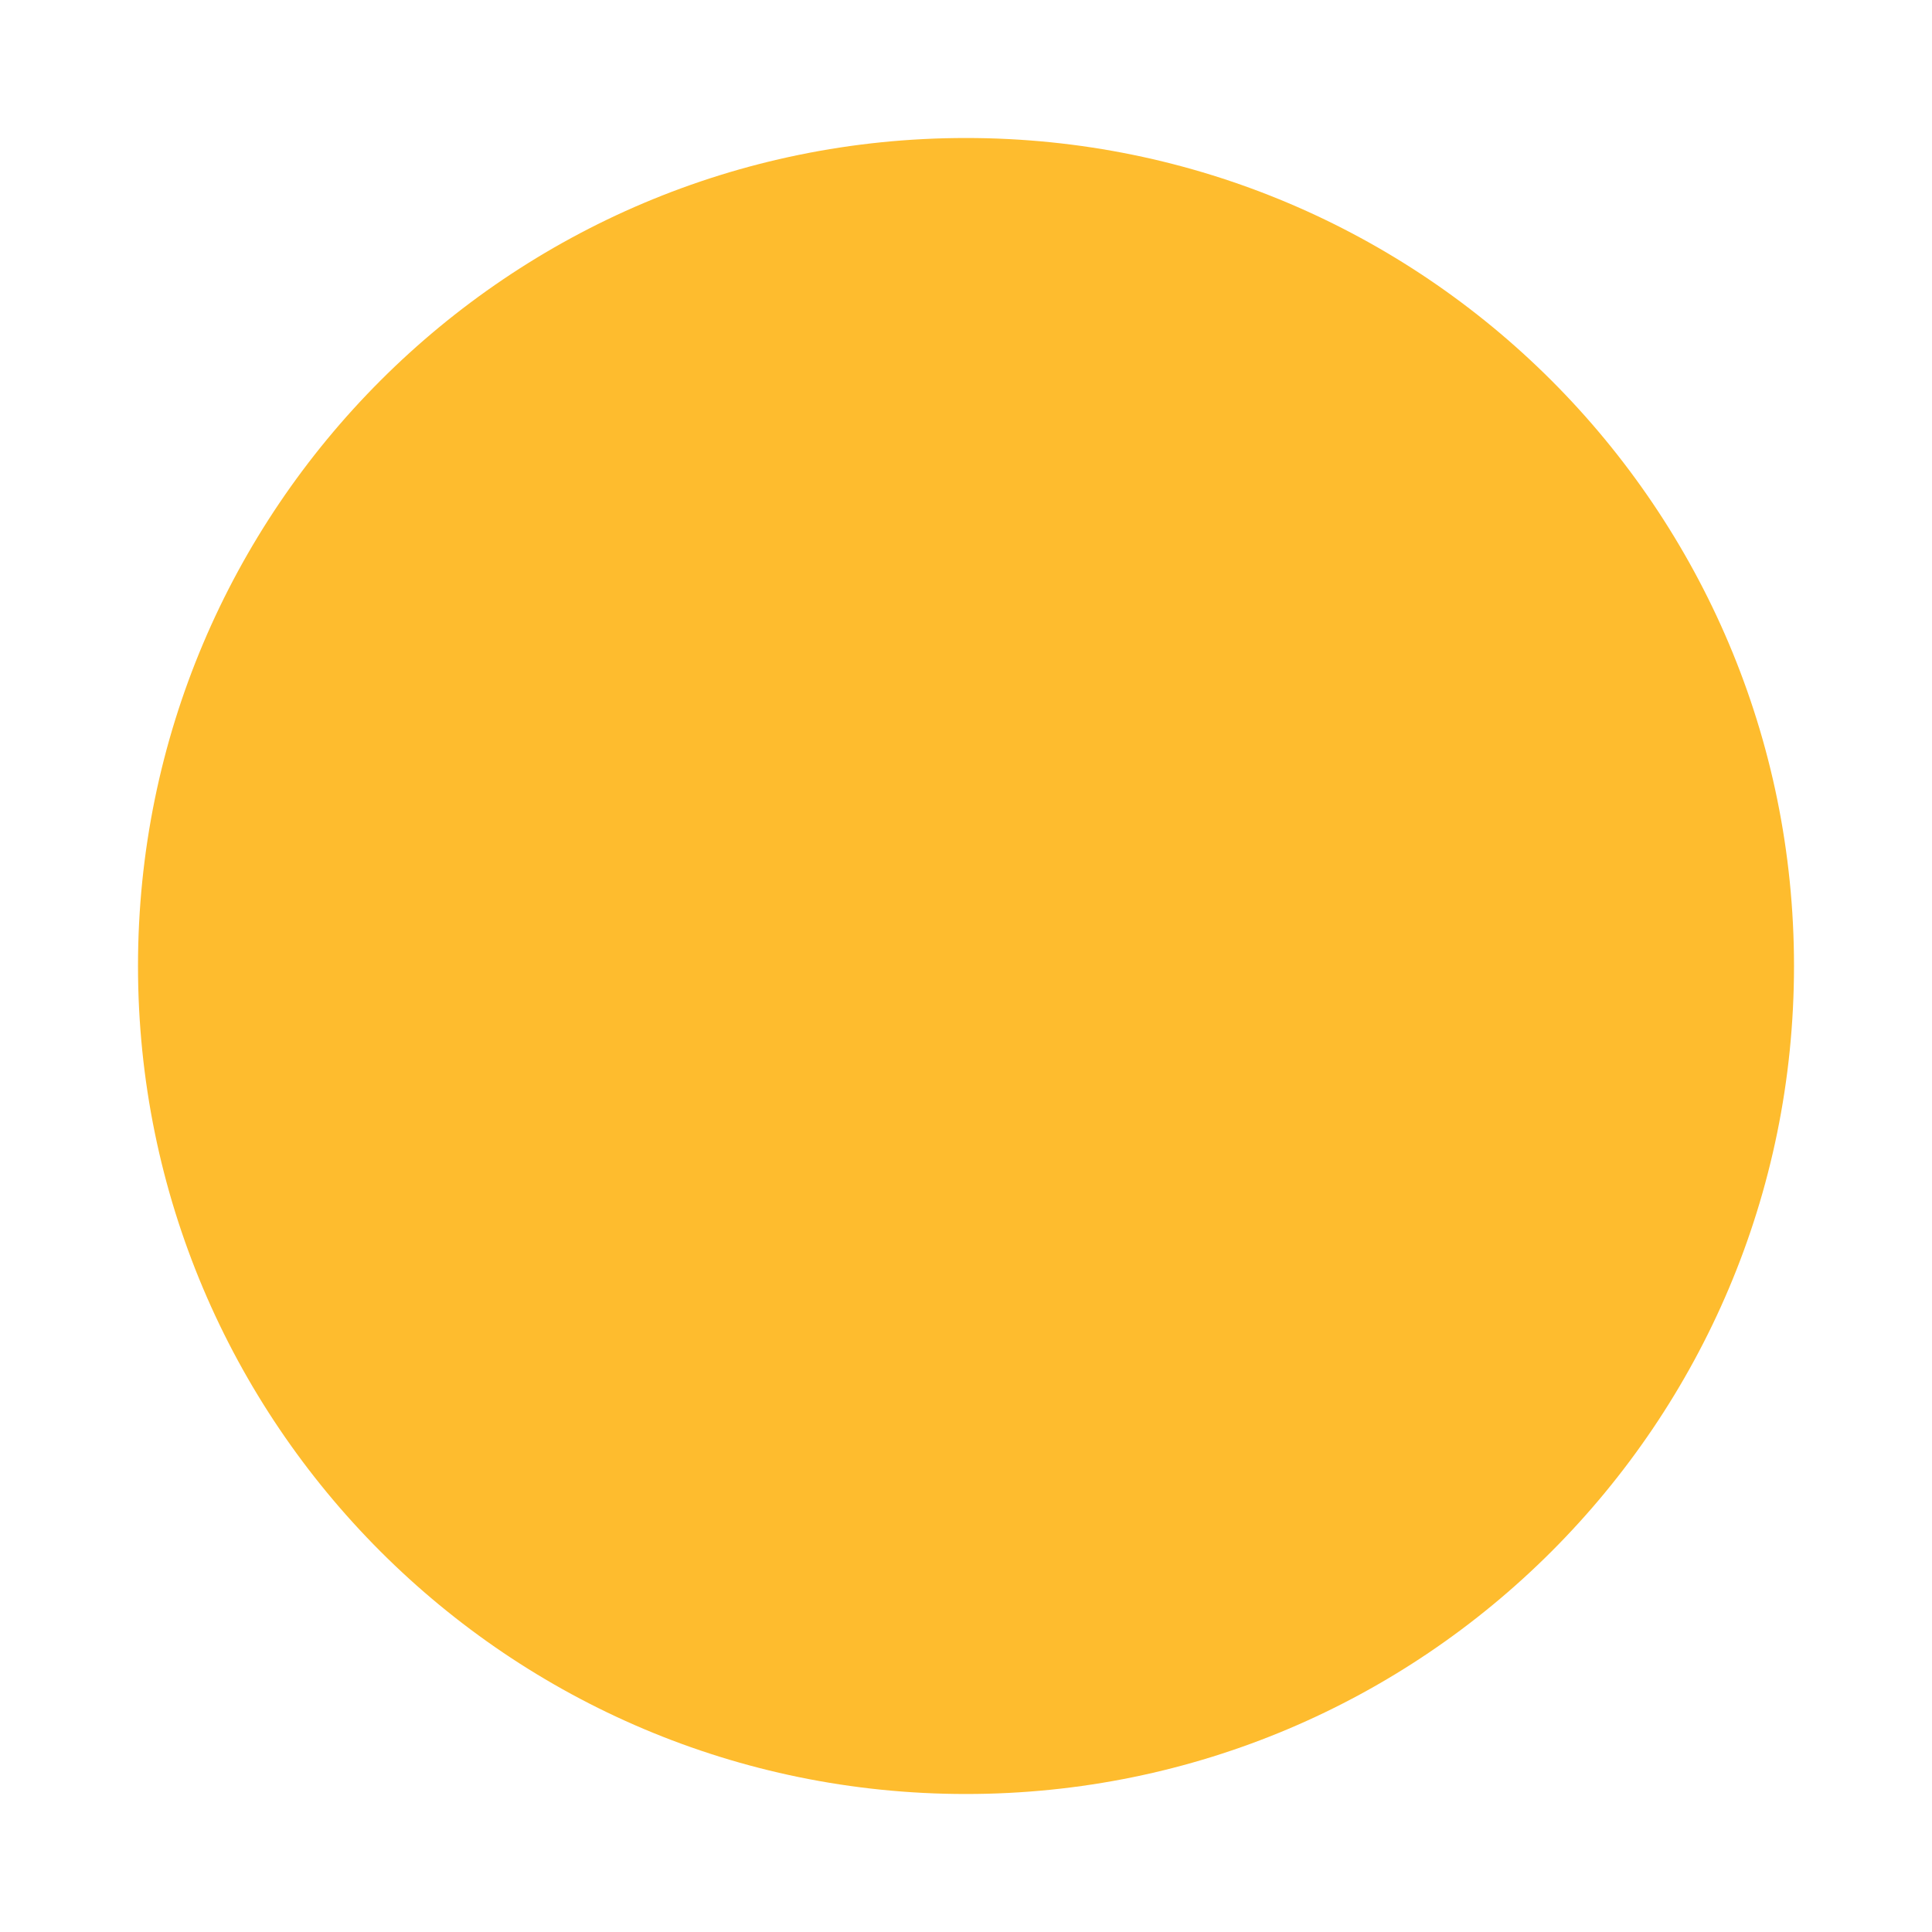
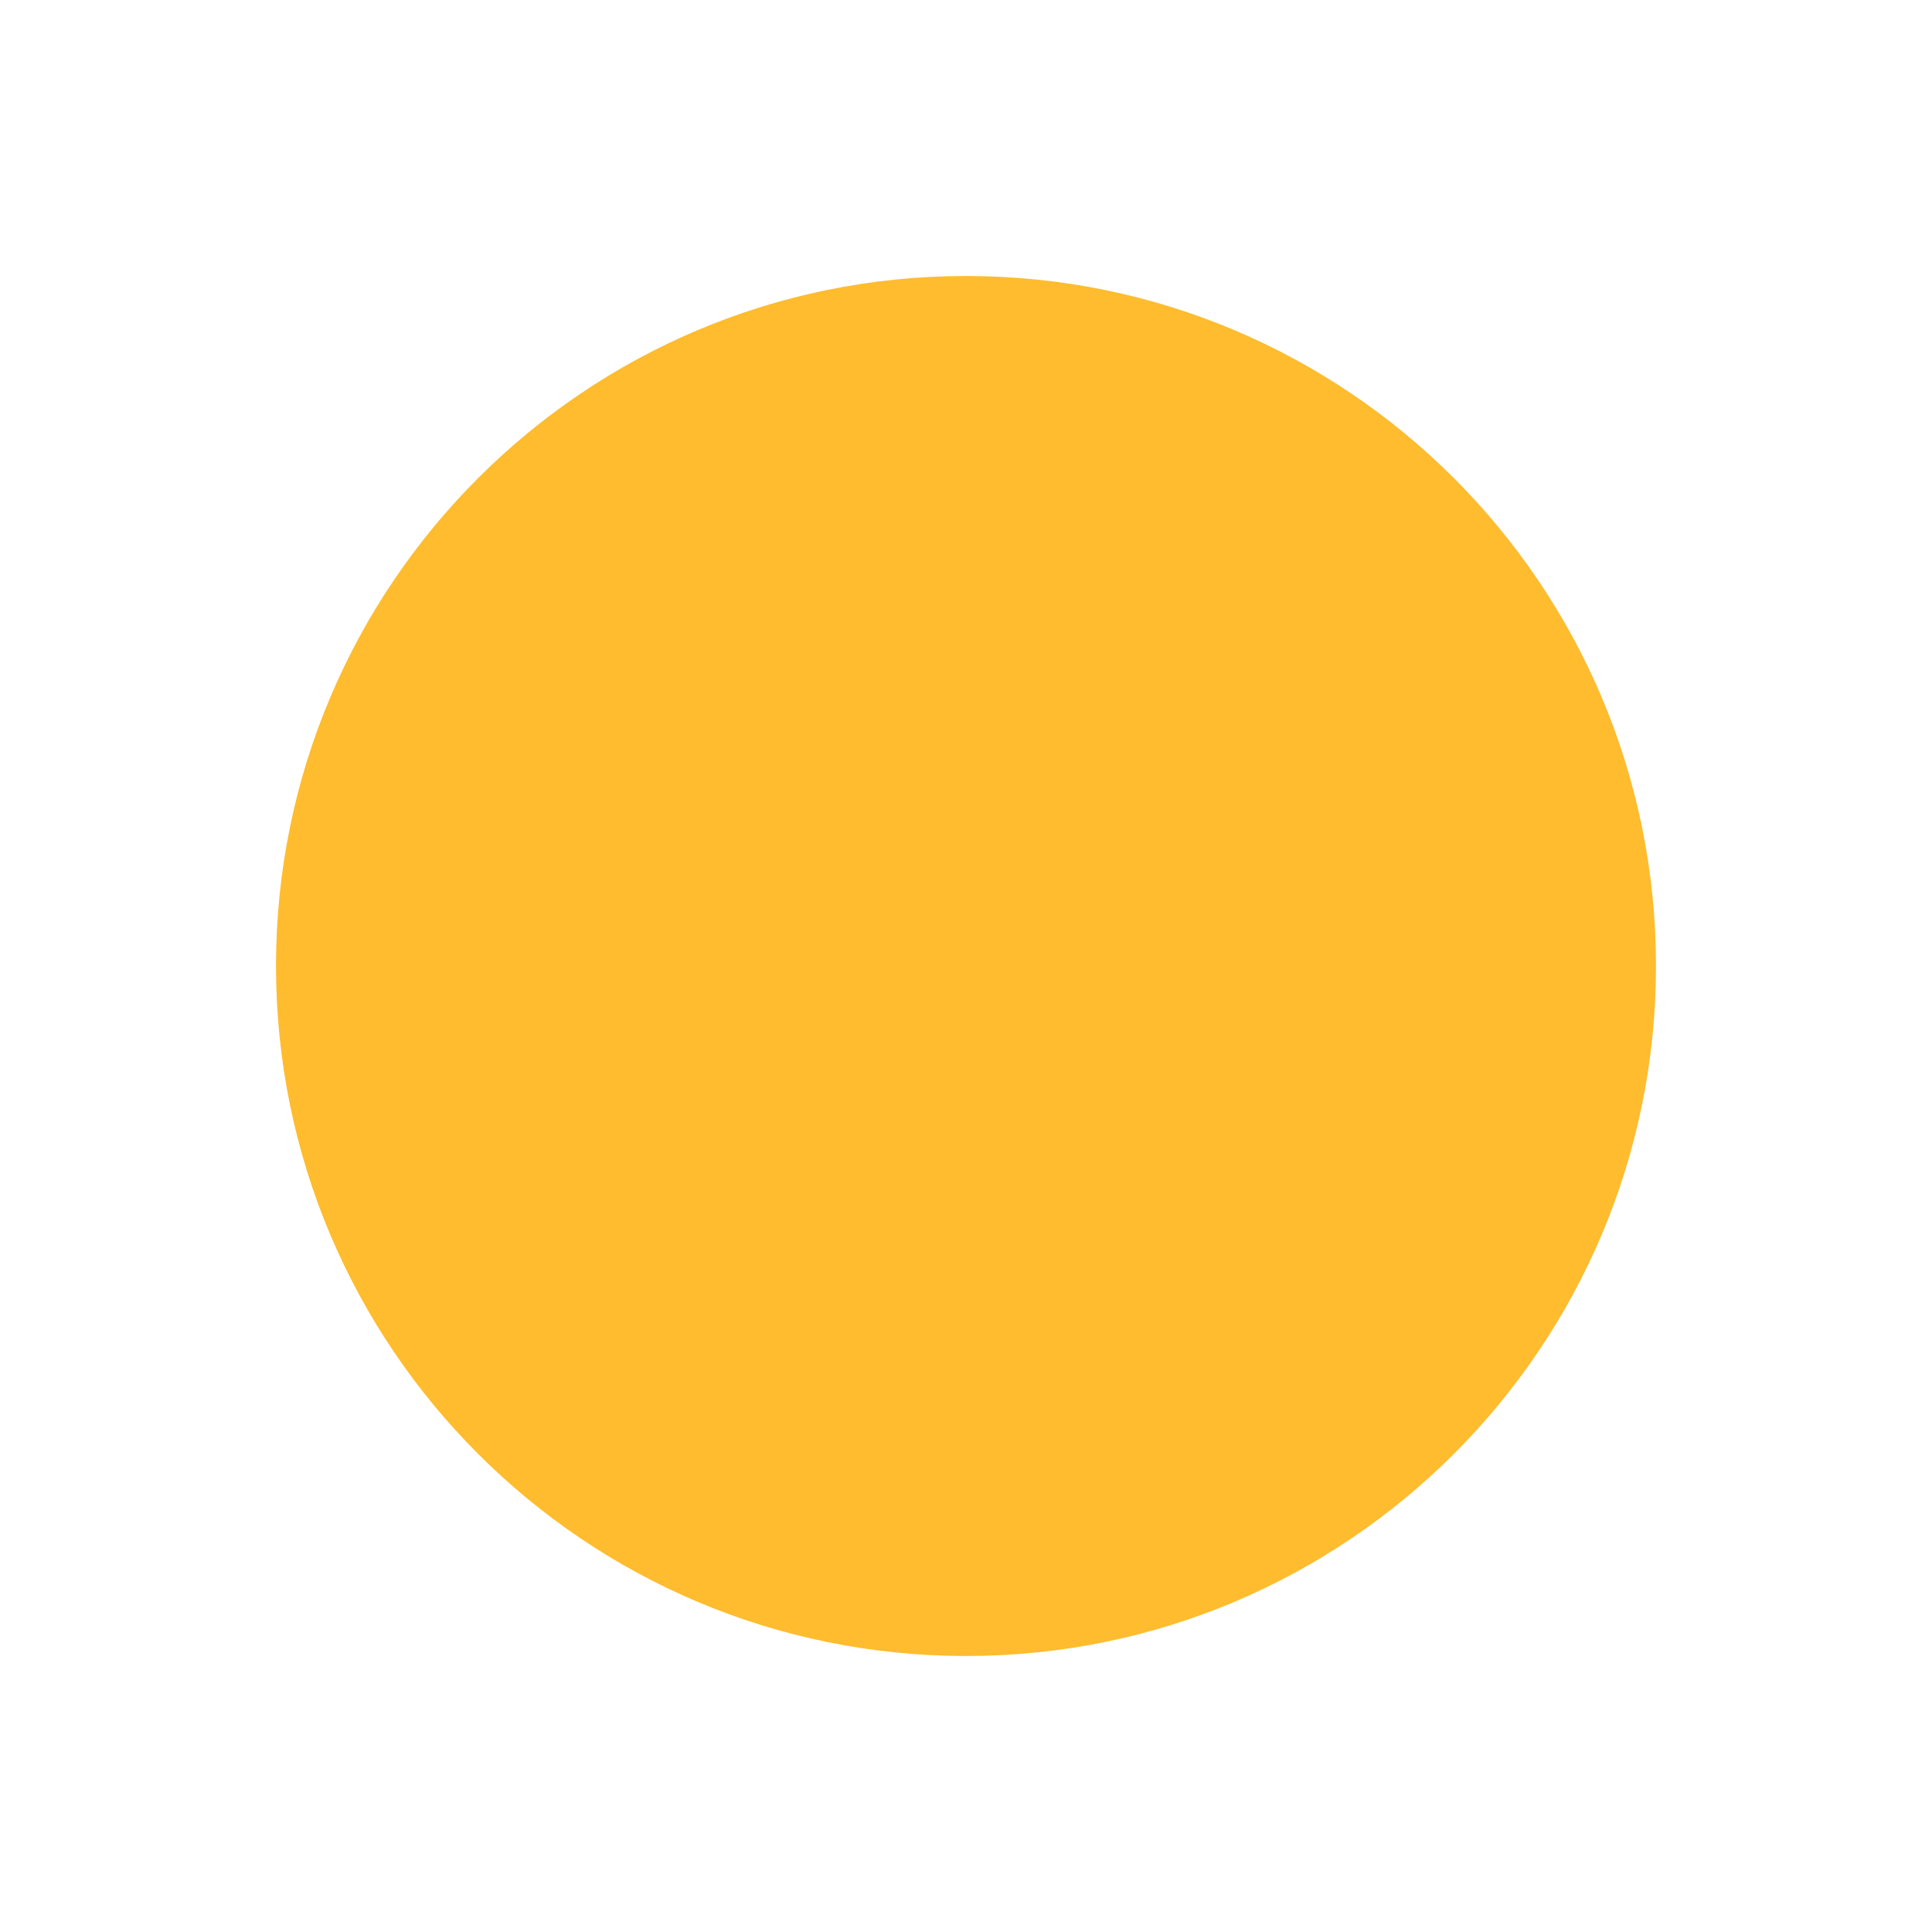
<svg xmlns="http://www.w3.org/2000/svg" width="14" height="14">
-   <circle cx="7" cy="7" r="6" fill="#febc2e" />
+   <circle cx="7" cy="7" r="5" fill="#febc2e" />
</svg>
